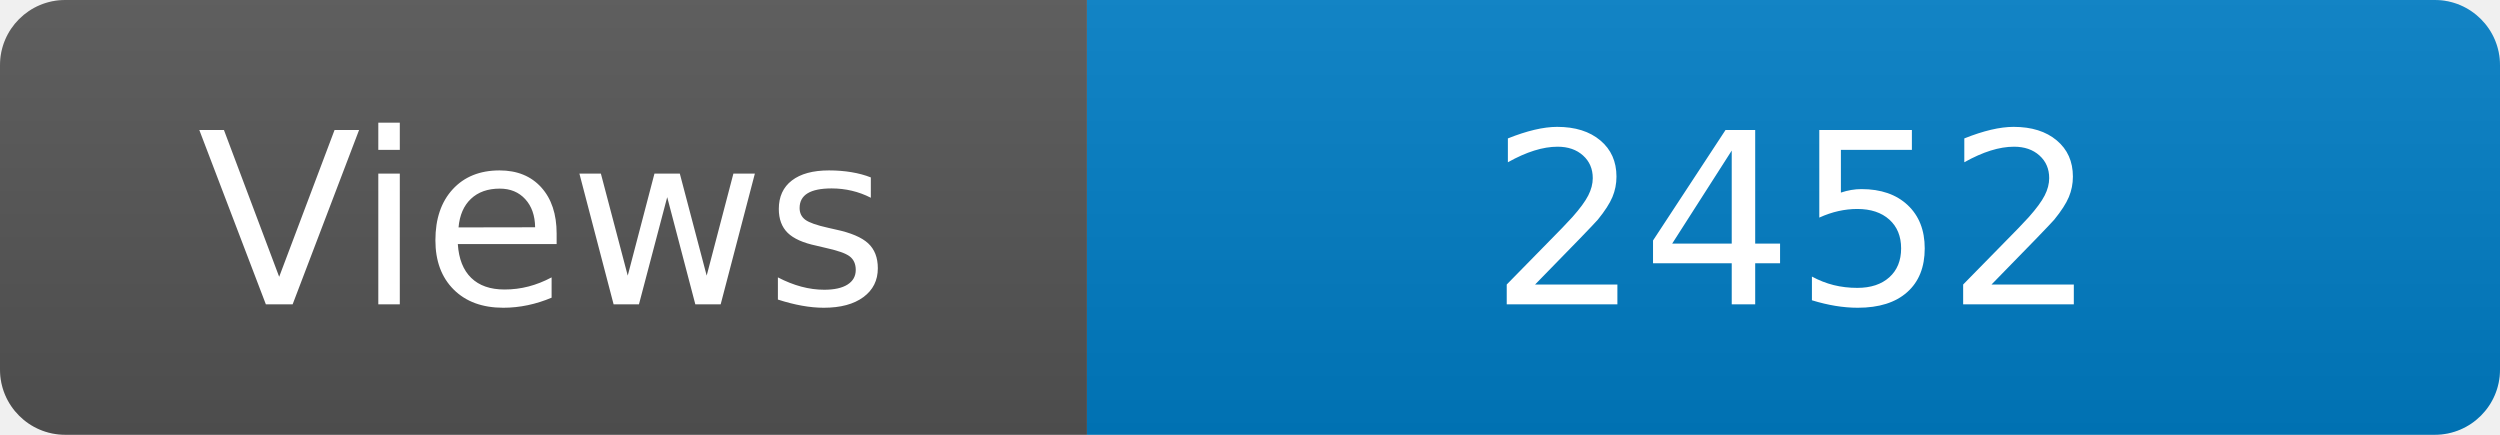
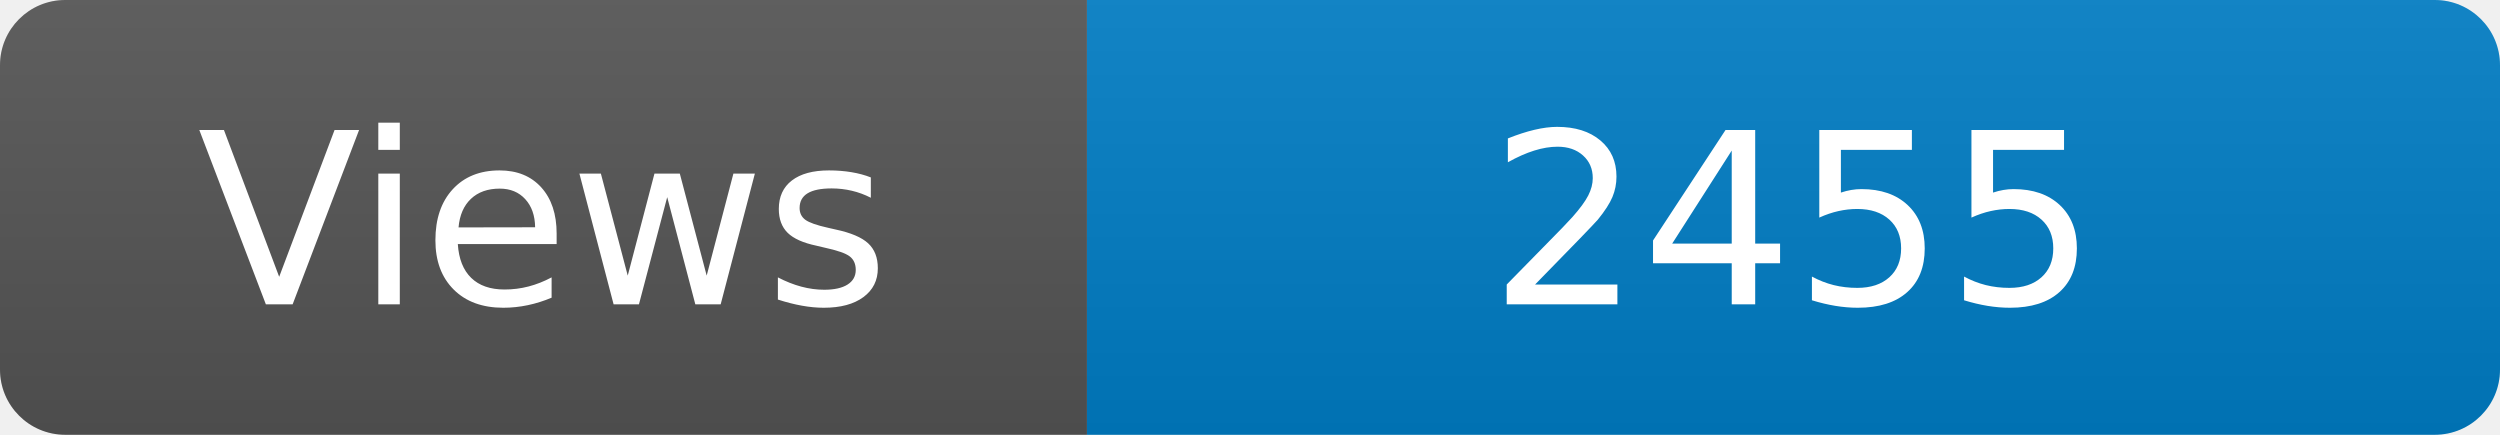
<svg xmlns="http://www.w3.org/2000/svg" width="115" height="20" role="img" aria-label="Maintained?: yes">
  <linearGradient id="s" x2="0" y2="100%">
    <stop offset="0" stop-color="#bbb" stop-opacity=".1" />
    <stop offset="1" stop-opacity=".1" />
  </linearGradient>
  <clipPath id="r">
    <rect width="115" height="20" rx="3" fill="#fff" />
  </clipPath>
  <g clip-path="url(#r)">
    <rect width="50" height="20" fill="#555" />
    <rect x="50" width="160" height="20" fill="#007ec6" />
    <rect width="115" height="20" fill="url(#s)" />
  </g>
  <g fill="#fff" text-anchor="middle" font-family="Verdana,Geneva,DejaVu Sans,sans-serif" font-size="110">
    <text x="250" y="140" transform="scale(.1)" fill="#fff">Views</text>
-     <text x="825" y="140" transform="scale(.1)" fill="#fff">2452</text>
+     <text x="825" y="140" transform="scale(.1)" fill="#fff">2455</text>
  </g>
</svg>
